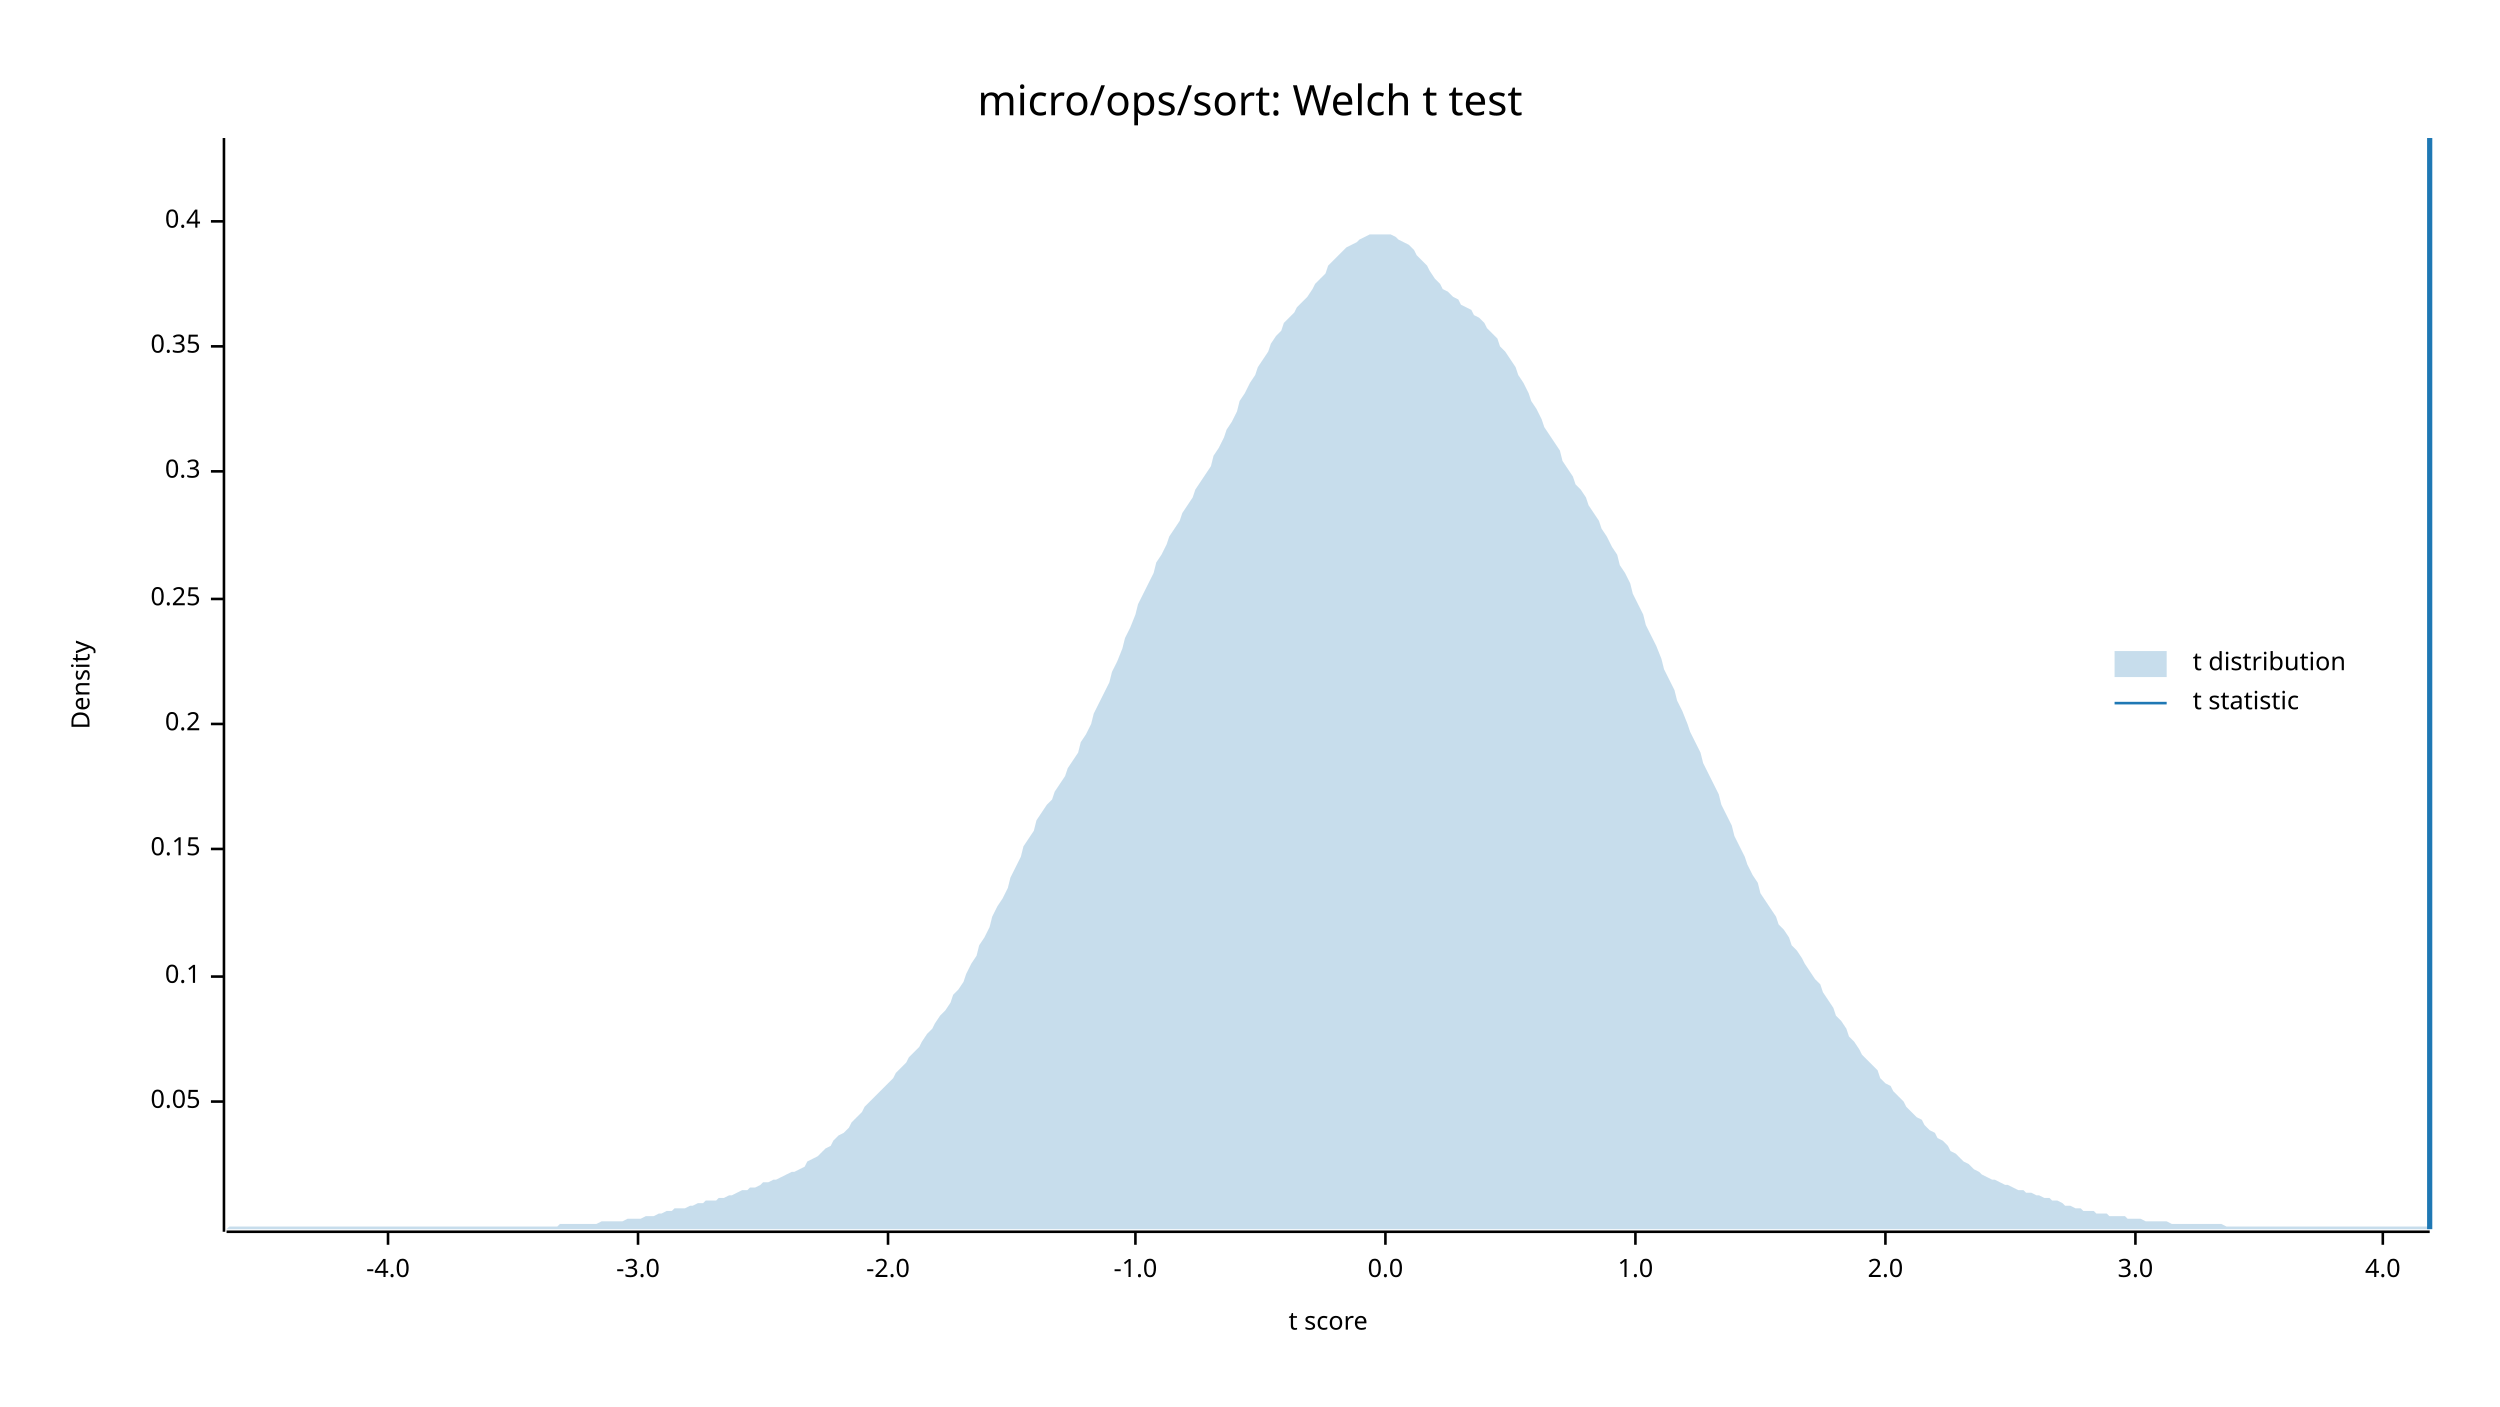
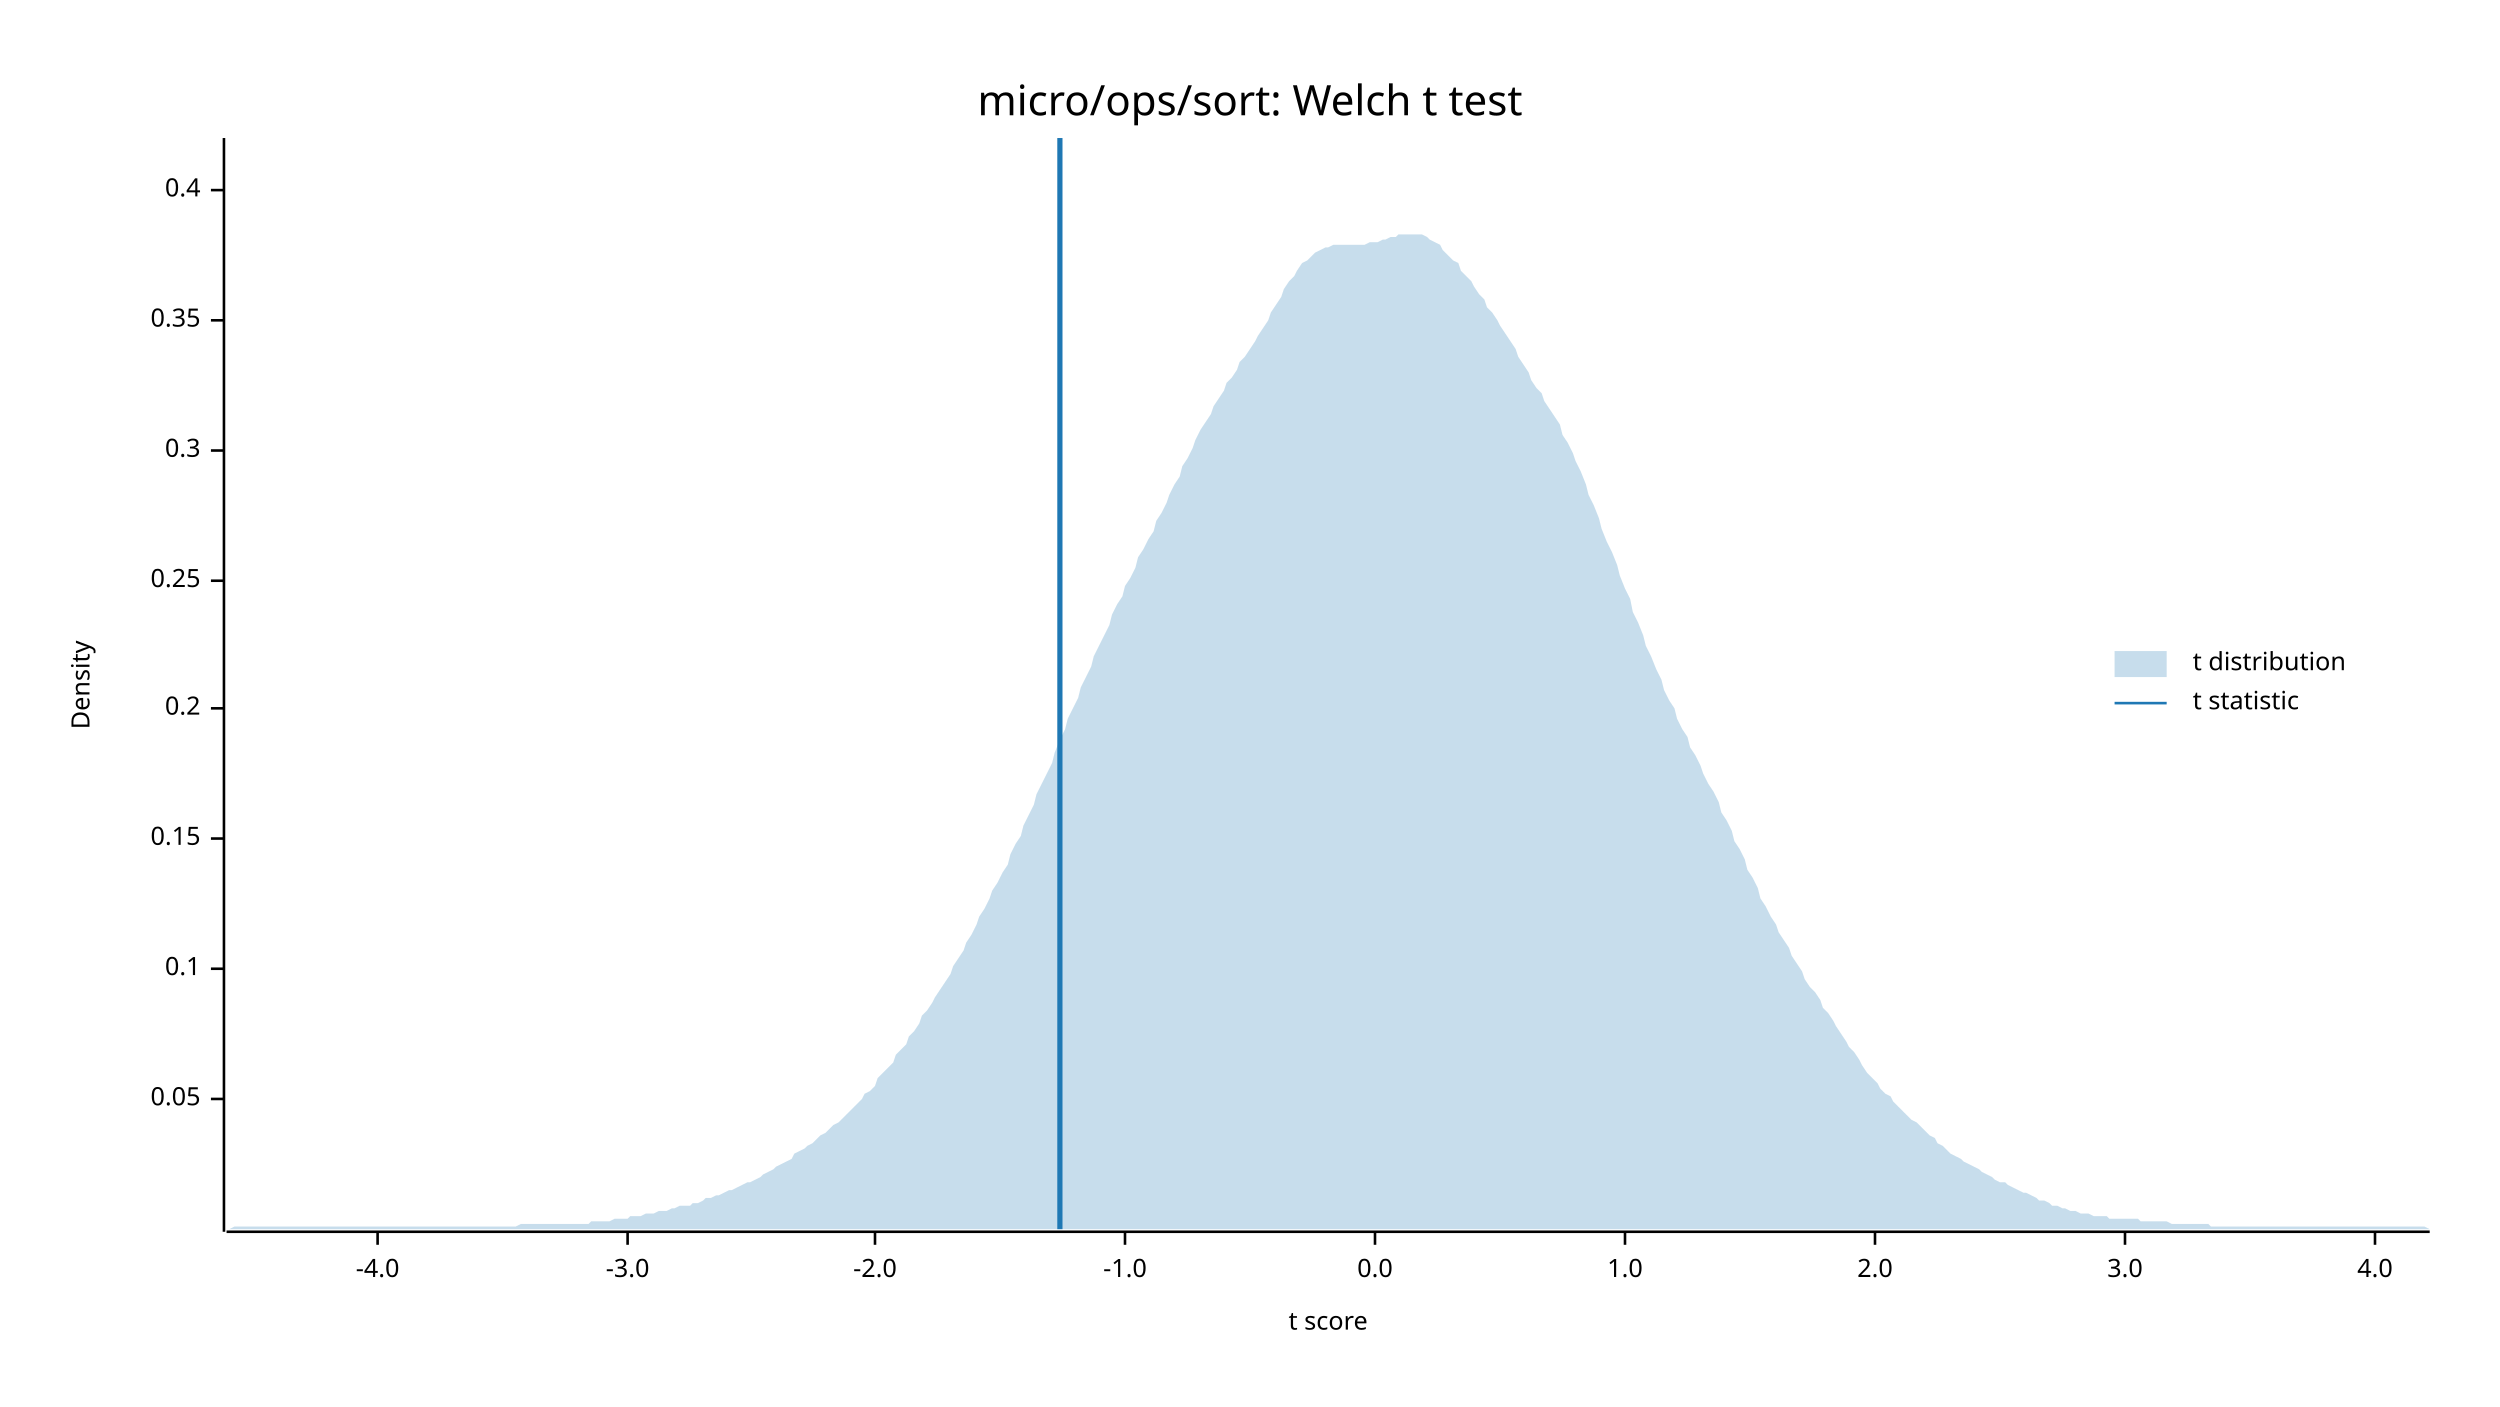
<svg xmlns="http://www.w3.org/2000/svg" width="960" height="540" viewBox="0 0 960 540">
  <text x="480" y="32" dy="0.76em" text-anchor="middle" font-family="sans-serif" font-size="16.129" opacity="1" fill="#000000">
micro/ops/sort: Welch t test
</text>
  <text x="27" y="263" dy="0.76em" text-anchor="middle" font-family="sans-serif" font-size="9.677" opacity="1" fill="#000000" transform="rotate(270, 27, 263)">
Density
</text>
  <text x="510" y="513" dy="-0.5ex" text-anchor="middle" font-family="sans-serif" font-size="9.677" opacity="1" fill="#000000">
t score
</text>
  <polyline fill="none" opacity="1" stroke="#000000" stroke-width="1" points="86,53 86,473 " />
-   <text x="77" y="423" dy="0.5ex" text-anchor="end" font-family="sans-serif" font-size="9.677" opacity="1" fill="#000000">
+   <text x="77" y="422" dy="0.5ex" text-anchor="end" font-family="sans-serif" font-size="9.677" opacity="1" fill="#000000">
0.05
</text>
-   <polyline fill="none" opacity="1" stroke="#000000" stroke-width="1" points="81,423 86,423 " />
-   <text x="77" y="375" dy="0.5ex" text-anchor="end" font-family="sans-serif" font-size="9.677" opacity="1" fill="#000000">
+   <polyline fill="none" opacity="1" stroke="#000000" stroke-width="1" points="81,422 86,422 " />
+   <text x="77" y="372" dy="0.5ex" text-anchor="end" font-family="sans-serif" font-size="9.677" opacity="1" fill="#000000">
0.1
</text>
-   <polyline fill="none" opacity="1" stroke="#000000" stroke-width="1" points="81,375 86,375 " />
-   <text x="77" y="326" dy="0.5ex" text-anchor="end" font-family="sans-serif" font-size="9.677" opacity="1" fill="#000000">
+   <polyline fill="none" opacity="1" stroke="#000000" stroke-width="1" points="81,372 86,372 " />
+   <text x="77" y="322" dy="0.5ex" text-anchor="end" font-family="sans-serif" font-size="9.677" opacity="1" fill="#000000">
0.15
</text>
-   <polyline fill="none" opacity="1" stroke="#000000" stroke-width="1" points="81,326 86,326 " />
-   <text x="77" y="278" dy="0.5ex" text-anchor="end" font-family="sans-serif" font-size="9.677" opacity="1" fill="#000000">
+   <polyline fill="none" opacity="1" stroke="#000000" stroke-width="1" points="81,322 86,322 " />
+   <text x="77" y="272" dy="0.5ex" text-anchor="end" font-family="sans-serif" font-size="9.677" opacity="1" fill="#000000">
0.2
</text>
-   <polyline fill="none" opacity="1" stroke="#000000" stroke-width="1" points="81,278 86,278 " />
-   <text x="77" y="230" dy="0.5ex" text-anchor="end" font-family="sans-serif" font-size="9.677" opacity="1" fill="#000000">
+   <polyline fill="none" opacity="1" stroke="#000000" stroke-width="1" points="81,272 86,272 " />
+   <text x="77" y="223" dy="0.5ex" text-anchor="end" font-family="sans-serif" font-size="9.677" opacity="1" fill="#000000">
0.25
</text>
-   <polyline fill="none" opacity="1" stroke="#000000" stroke-width="1" points="81,230 86,230 " />
-   <text x="77" y="181" dy="0.5ex" text-anchor="end" font-family="sans-serif" font-size="9.677" opacity="1" fill="#000000">
+   <polyline fill="none" opacity="1" stroke="#000000" stroke-width="1" points="81,223 86,223 " />
+   <text x="77" y="173" dy="0.5ex" text-anchor="end" font-family="sans-serif" font-size="9.677" opacity="1" fill="#000000">
0.3
</text>
-   <polyline fill="none" opacity="1" stroke="#000000" stroke-width="1" points="81,181 86,181 " />
-   <text x="77" y="133" dy="0.5ex" text-anchor="end" font-family="sans-serif" font-size="9.677" opacity="1" fill="#000000">
+   <polyline fill="none" opacity="1" stroke="#000000" stroke-width="1" points="81,173 86,173 " />
+   <text x="77" y="123" dy="0.5ex" text-anchor="end" font-family="sans-serif" font-size="9.677" opacity="1" fill="#000000">
0.35
</text>
-   <polyline fill="none" opacity="1" stroke="#000000" stroke-width="1" points="81,133 86,133 " />
-   <text x="77" y="85" dy="0.5ex" text-anchor="end" font-family="sans-serif" font-size="9.677" opacity="1" fill="#000000">
+   <polyline fill="none" opacity="1" stroke="#000000" stroke-width="1" points="81,123 86,123 " />
+   <text x="77" y="73" dy="0.5ex" text-anchor="end" font-family="sans-serif" font-size="9.677" opacity="1" fill="#000000">
0.4
</text>
-   <polyline fill="none" opacity="1" stroke="#000000" stroke-width="1" points="81,85 86,85 " />
+   <polyline fill="none" opacity="1" stroke="#000000" stroke-width="1" points="81,73 86,73 " />
  <polyline fill="none" opacity="1" stroke="#000000" stroke-width="1" points="87,473 933,473 " />
-   <text x="149" y="483" dy="0.76em" text-anchor="middle" font-family="sans-serif" font-size="9.677" opacity="1" fill="#000000">
+   <text x="145" y="483" dy="0.76em" text-anchor="middle" font-family="sans-serif" font-size="9.677" opacity="1" fill="#000000">
-4.0
</text>
-   <polyline fill="none" opacity="1" stroke="#000000" stroke-width="1" points="149,473 149,478 " />
-   <text x="245" y="483" dy="0.76em" text-anchor="middle" font-family="sans-serif" font-size="9.677" opacity="1" fill="#000000">
+   <polyline fill="none" opacity="1" stroke="#000000" stroke-width="1" points="145,473 145,478 " />
+   <text x="241" y="483" dy="0.76em" text-anchor="middle" font-family="sans-serif" font-size="9.677" opacity="1" fill="#000000">
-3.0
</text>
-   <polyline fill="none" opacity="1" stroke="#000000" stroke-width="1" points="245,473 245,478 " />
-   <text x="341" y="483" dy="0.76em" text-anchor="middle" font-family="sans-serif" font-size="9.677" opacity="1" fill="#000000">
+   <polyline fill="none" opacity="1" stroke="#000000" stroke-width="1" points="241,473 241,478 " />
+   <text x="336" y="483" dy="0.76em" text-anchor="middle" font-family="sans-serif" font-size="9.677" opacity="1" fill="#000000">
-2.0
</text>
-   <polyline fill="none" opacity="1" stroke="#000000" stroke-width="1" points="341,473 341,478 " />
-   <text x="436" y="483" dy="0.76em" text-anchor="middle" font-family="sans-serif" font-size="9.677" opacity="1" fill="#000000">
+   <polyline fill="none" opacity="1" stroke="#000000" stroke-width="1" points="336,473 336,478 " />
+   <text x="432" y="483" dy="0.76em" text-anchor="middle" font-family="sans-serif" font-size="9.677" opacity="1" fill="#000000">
-1.0
</text>
-   <polyline fill="none" opacity="1" stroke="#000000" stroke-width="1" points="436,473 436,478 " />
-   <text x="532" y="483" dy="0.76em" text-anchor="middle" font-family="sans-serif" font-size="9.677" opacity="1" fill="#000000">
+   <polyline fill="none" opacity="1" stroke="#000000" stroke-width="1" points="432,473 432,478 " />
+   <text x="528" y="483" dy="0.76em" text-anchor="middle" font-family="sans-serif" font-size="9.677" opacity="1" fill="#000000">
0.0
</text>
-   <polyline fill="none" opacity="1" stroke="#000000" stroke-width="1" points="532,473 532,478 " />
-   <text x="628" y="483" dy="0.76em" text-anchor="middle" font-family="sans-serif" font-size="9.677" opacity="1" fill="#000000">
+   <polyline fill="none" opacity="1" stroke="#000000" stroke-width="1" points="528,473 528,478 " />
+   <text x="624" y="483" dy="0.76em" text-anchor="middle" font-family="sans-serif" font-size="9.677" opacity="1" fill="#000000">
1.0
</text>
-   <polyline fill="none" opacity="1" stroke="#000000" stroke-width="1" points="628,473 628,478 " />
-   <text x="724" y="483" dy="0.76em" text-anchor="middle" font-family="sans-serif" font-size="9.677" opacity="1" fill="#000000">
+   <polyline fill="none" opacity="1" stroke="#000000" stroke-width="1" points="624,473 624,478 " />
+   <text x="720" y="483" dy="0.76em" text-anchor="middle" font-family="sans-serif" font-size="9.677" opacity="1" fill="#000000">
2.0
</text>
-   <polyline fill="none" opacity="1" stroke="#000000" stroke-width="1" points="724,473 724,478 " />
-   <text x="820" y="483" dy="0.76em" text-anchor="middle" font-family="sans-serif" font-size="9.677" opacity="1" fill="#000000">
+   <polyline fill="none" opacity="1" stroke="#000000" stroke-width="1" points="720,473 720,478 " />
+   <text x="816" y="483" dy="0.76em" text-anchor="middle" font-family="sans-serif" font-size="9.677" opacity="1" fill="#000000">
3.0
</text>
-   <polyline fill="none" opacity="1" stroke="#000000" stroke-width="1" points="820,473 820,478 " />
-   <text x="915" y="483" dy="0.76em" text-anchor="middle" font-family="sans-serif" font-size="9.677" opacity="1" fill="#000000">
+   <polyline fill="none" opacity="1" stroke="#000000" stroke-width="1" points="816,473 816,478 " />
+   <text x="912" y="483" dy="0.76em" text-anchor="middle" font-family="sans-serif" font-size="9.677" opacity="1" fill="#000000">
4.0
</text>
-   <polyline fill="none" opacity="1" stroke="#000000" stroke-width="1" points="915,473 915,478 " />
-   <polygon opacity="0.25" fill="#1F78B4" points="87,472 88,471 90,471 92,471 93,471 95,471 97,471 98,471 100,471 102,471 103,471 105,471 107,471 109,471 110,471 112,471 114,471 115,471 117,471 119,471 120,471 122,471 124,471 125,471 127,471 129,471 131,471 132,471 134,471 136,471 137,471 139,471 141,471 142,471 144,471 146,471 148,471 149,471 151,471 153,471 154,471 156,471 158,471 159,471 161,471 163,471 164,471 166,471 168,471 170,471 171,471 173,471 175,471 176,471 178,471 180,471 181,471 183,471 185,471 187,471 188,471 190,471 192,471 193,471 195,471 197,471 198,471 200,471 202,471 203,471 205,471 207,471 209,471 210,471 212,471 214,471 215,470 217,470 219,470 220,470 222,470 224,470 226,470 227,470 229,470 231,469 232,469 234,469 236,469 237,469 239,469 241,468 242,468 244,468 246,468 248,467 249,467 251,467 253,466 254,466 256,465 258,465 259,464 261,464 263,464 265,463 266,463 268,462 270,462 271,461 273,461 275,461 276,460 278,460 280,459 281,459 283,458 285,457 287,457 288,456 290,456 292,455 293,454 295,454 297,453 298,453 300,452 302,451 304,450 305,450 307,449 309,448 310,446 312,445 314,444 315,443 317,441 319,440 320,438 322,436 324,435 326,433 327,431 329,429 331,427 332,425 334,423 336,421 337,420 339,418 341,416 343,414 344,412 346,410 348,408 349,406 351,404 353,402 354,400 356,397 358,395 359,393 361,390 363,388 365,385 366,382 368,380 370,377 371,374 373,370 375,367 376,363 378,360 380,356 381,352 383,348 385,345 387,341 388,337 390,333 392,329 393,325 395,322 397,319 398,315 400,312 402,309 404,307 405,304 407,301 409,298 410,295 412,292 414,289 415,285 417,282 419,278 420,274 422,270 424,266 426,262 427,258 429,254 431,249 432,245 434,241 436,236 437,232 439,228 441,224 443,220 444,216 446,213 448,209 449,206 451,203 453,200 454,197 456,194 458,191 459,188 461,185 463,182 465,179 466,175 468,172 470,168 471,165 473,162 475,158 476,154 478,151 480,147 482,144 483,141 485,138 487,135 488,132 490,129 492,127 493,124 495,122 497,120 498,118 500,116 502,114 504,111 505,109 507,107 509,105 510,102 512,100 514,98 515,97 517,95 519,94 521,93 522,92 524,91 526,90 527,90 529,90 531,90 532,90 534,90 536,91 537,92 539,93 541,94 543,96 544,98 546,100 548,102 549,104 551,107 553,109 554,111 556,112 558,114 560,115 561,117 563,118 565,119 566,121 568,122 570,124 571,126 573,128 575,130 576,133 578,135 580,138 582,141 583,144 585,147 587,151 588,154 590,157 592,161 593,164 595,167 597,170 599,173 600,177 602,180 604,183 605,186 607,188 609,191 610,194 612,197 614,200 615,203 617,206 619,210 621,213 622,217 624,220 626,224 627,228 629,232 631,236 632,240 634,244 636,248 638,253 639,257 641,261 643,265 644,269 646,273 648,278 649,281 651,285 653,289 654,293 656,297 658,301 660,305 661,309 663,313 665,317 666,321 668,325 670,329 671,332 673,336 675,339 676,343 678,346 680,349 682,352 683,355 685,357 687,360 688,363 690,365 692,368 693,370 695,373 697,376 699,378 700,381 702,384 704,387 705,390 707,392 709,395 710,398 712,400 714,403 715,405 717,407 719,409 721,411 722,414 724,416 726,417 727,419 729,421 731,423 732,425 734,427 736,429 738,430 739,432 741,434 743,435 744,437 746,438 748,440 749,442 751,443 753,445 754,446 756,447 758,449 760,450 761,451 763,452 765,453 766,453 768,454 770,455 771,455 773,456 775,457 777,457 778,458 780,458 782,459 783,459 785,460 787,460 788,461 790,461 792,462 793,463 795,463 797,464 799,464 800,465 802,465 804,465 805,466 807,466 809,466 810,467 812,467 814,467 816,467 817,468 819,468 821,468 822,468 824,469 826,469 827,469 829,469 831,469 832,469 834,470 836,470 838,470 839,470 841,470 843,470 844,470 846,470 848,470 849,470 851,470 853,470 855,471 856,471 858,471 860,471 861,471 863,471 865,471 866,471 868,471 870,471 871,471 873,471 875,471 877,471 878,471 880,471 882,471 883,471 885,471 887,471 888,471 890,471 892,471 894,471 895,471 897,471 899,471 900,471 902,471 904,471 905,471 907,471 909,471 910,471 912,471 914,471 916,471 917,471 919,471 921,471 922,471 924,471 926,471 927,471 929,471 931,471 933,471 933,472 87,472 " />
-   <polyline fill="none" opacity="1" stroke="#1F78B4" stroke-width="2" points="933,472 933,53 " />
+   <polyline fill="none" opacity="1" stroke="#000000" stroke-width="1" points="912,473 912,478 " />
+   <polygon opacity="0.25" fill="#1F78B4" points="87,472 88,472 90,471 92,471 93,471 95,471 97,471 98,471 100,471 102,471 103,471 105,471 107,471 109,471 110,471 112,471 114,471 115,471 117,471 119,471 120,471 122,471 124,471 125,471 127,471 129,471 131,471 132,471 134,471 136,471 137,471 139,471 141,471 142,471 144,471 146,471 148,471 149,471 151,471 153,471 154,471 156,471 158,471 159,471 161,471 163,471 164,471 166,471 168,471 170,471 171,471 173,471 175,471 176,471 178,471 180,471 181,471 183,471 185,471 187,471 188,471 190,471 192,471 193,471 195,471 197,471 198,471 200,470 202,470 203,470 205,470 207,470 209,470 210,470 212,470 214,470 215,470 217,470 219,470 220,470 222,470 224,470 226,470 227,469 229,469 231,469 232,469 234,469 236,468 237,468 239,468 241,468 242,467 244,467 246,467 248,466 249,466 251,466 253,465 254,465 256,465 258,464 259,464 261,463 263,463 265,463 266,462 268,462 270,461 271,460 273,460 275,459 276,459 278,458 280,457 281,457 283,456 285,455 287,454 288,454 290,453 292,452 293,451 295,450 297,449 298,448 300,447 302,446 304,445 305,443 307,442 309,441 310,440 312,439 314,437 315,436 317,435 319,433 320,432 322,431 324,429 326,427 327,426 329,424 331,422 332,420 334,419 336,417 337,414 339,412 341,410 343,408 344,405 346,403 348,401 349,398 351,396 353,393 354,390 356,388 358,385 359,383 361,380 363,377 365,374 366,371 368,368 370,365 371,362 373,359 375,355 376,352 378,349 380,345 381,342 383,339 385,335 387,332 388,328 390,324 392,321 393,317 395,313 397,309 398,305 400,301 402,297 404,293 405,289 407,284 409,280 410,276 412,272 414,268 415,264 417,260 419,256 420,252 422,248 424,244 426,240 427,236 429,232 431,229 432,225 434,222 436,218 437,214 439,211 441,207 443,204 444,200 446,197 448,193 449,190 451,186 453,183 454,179 456,176 458,172 459,169 461,165 463,162 465,159 466,156 468,153 470,150 471,147 473,145 475,142 476,139 478,137 480,134 482,131 483,129 485,126 487,123 488,120 490,117 492,114 493,111 495,108 497,106 498,104 500,101 502,100 504,98 505,97 507,96 509,95 510,95 512,94 514,94 515,94 517,94 519,94 521,94 522,94 524,94 526,93 527,93 529,93 531,92 532,92 534,91 536,91 537,90 539,90 541,90 543,90 544,90 546,90 548,91 549,92 551,93 553,94 554,96 556,98 558,100 560,101 561,104 563,106 565,108 566,110 568,113 570,115 571,118 573,120 575,123 576,125 578,128 580,131 582,134 583,137 585,140 587,143 588,146 590,149 592,151 593,154 595,157 597,160 599,163 600,167 602,170 604,174 605,177 607,181 609,186 610,190 612,194 614,199 615,203 617,208 619,212 621,217 622,221 624,226 626,230 627,235 629,239 631,244 632,248 634,252 636,257 638,261 639,265 641,269 643,272 644,276 646,280 648,283 649,287 651,290 653,294 654,297 656,301 658,304 660,308 661,312 663,315 665,319 666,323 668,326 670,330 671,334 673,337 675,341 676,345 678,348 680,352 682,355 683,358 685,361 687,364 688,367 690,370 692,373 693,376 695,379 697,381 699,384 700,387 702,389 704,392 705,394 707,397 709,400 710,402 712,404 714,407 715,409 717,412 719,414 721,416 722,418 724,420 726,421 727,423 729,425 731,427 732,428 734,430 736,431 738,433 739,434 741,436 743,437 744,439 746,440 748,442 749,443 751,444 753,445 754,446 756,447 758,448 760,449 761,450 763,451 765,452 766,453 768,454 770,454 771,455 773,456 775,457 777,458 778,458 780,459 782,460 783,461 785,461 787,462 788,463 790,463 792,464 793,464 795,465 797,465 799,466 800,466 802,466 804,467 805,467 807,467 809,467 810,468 812,468 814,468 816,468 817,468 819,468 821,468 822,469 824,469 826,469 827,469 829,469 831,469 832,469 834,470 836,470 838,470 839,470 841,470 843,470 844,470 846,470 848,470 849,471 851,471 853,471 855,471 856,471 858,471 860,471 861,471 863,471 865,471 866,471 868,471 870,471 871,471 873,471 875,471 877,471 878,471 880,471 882,471 883,471 885,471 887,471 888,471 890,471 892,471 894,471 895,471 897,471 899,471 900,471 902,471 904,471 905,471 907,471 909,471 910,471 912,471 914,471 916,471 917,471 919,471 921,471 922,471 924,471 926,471 927,471 929,471 931,471 933,472 933,472 87,472 " />
+   <polyline fill="none" opacity="1" stroke="#1F78B4" stroke-width="2" points="407,472 407,53 " />
  <text x="842" y="250" dy="0.76em" text-anchor="start" font-family="sans-serif" font-size="9.677" opacity="1" fill="#000000">
t distribution
</text>
  <text x="842" y="265" dy="0.76em" text-anchor="start" font-family="sans-serif" font-size="9.677" opacity="1" fill="#000000">
t statistic
</text>
  <rect x="812" y="250" width="20" height="10" opacity="0.25" fill="#1F78B4" stroke="none" />
  <polyline fill="none" opacity="1" stroke="#1F78B4" stroke-width="1" points="812,270 832,270 " />
</svg>
